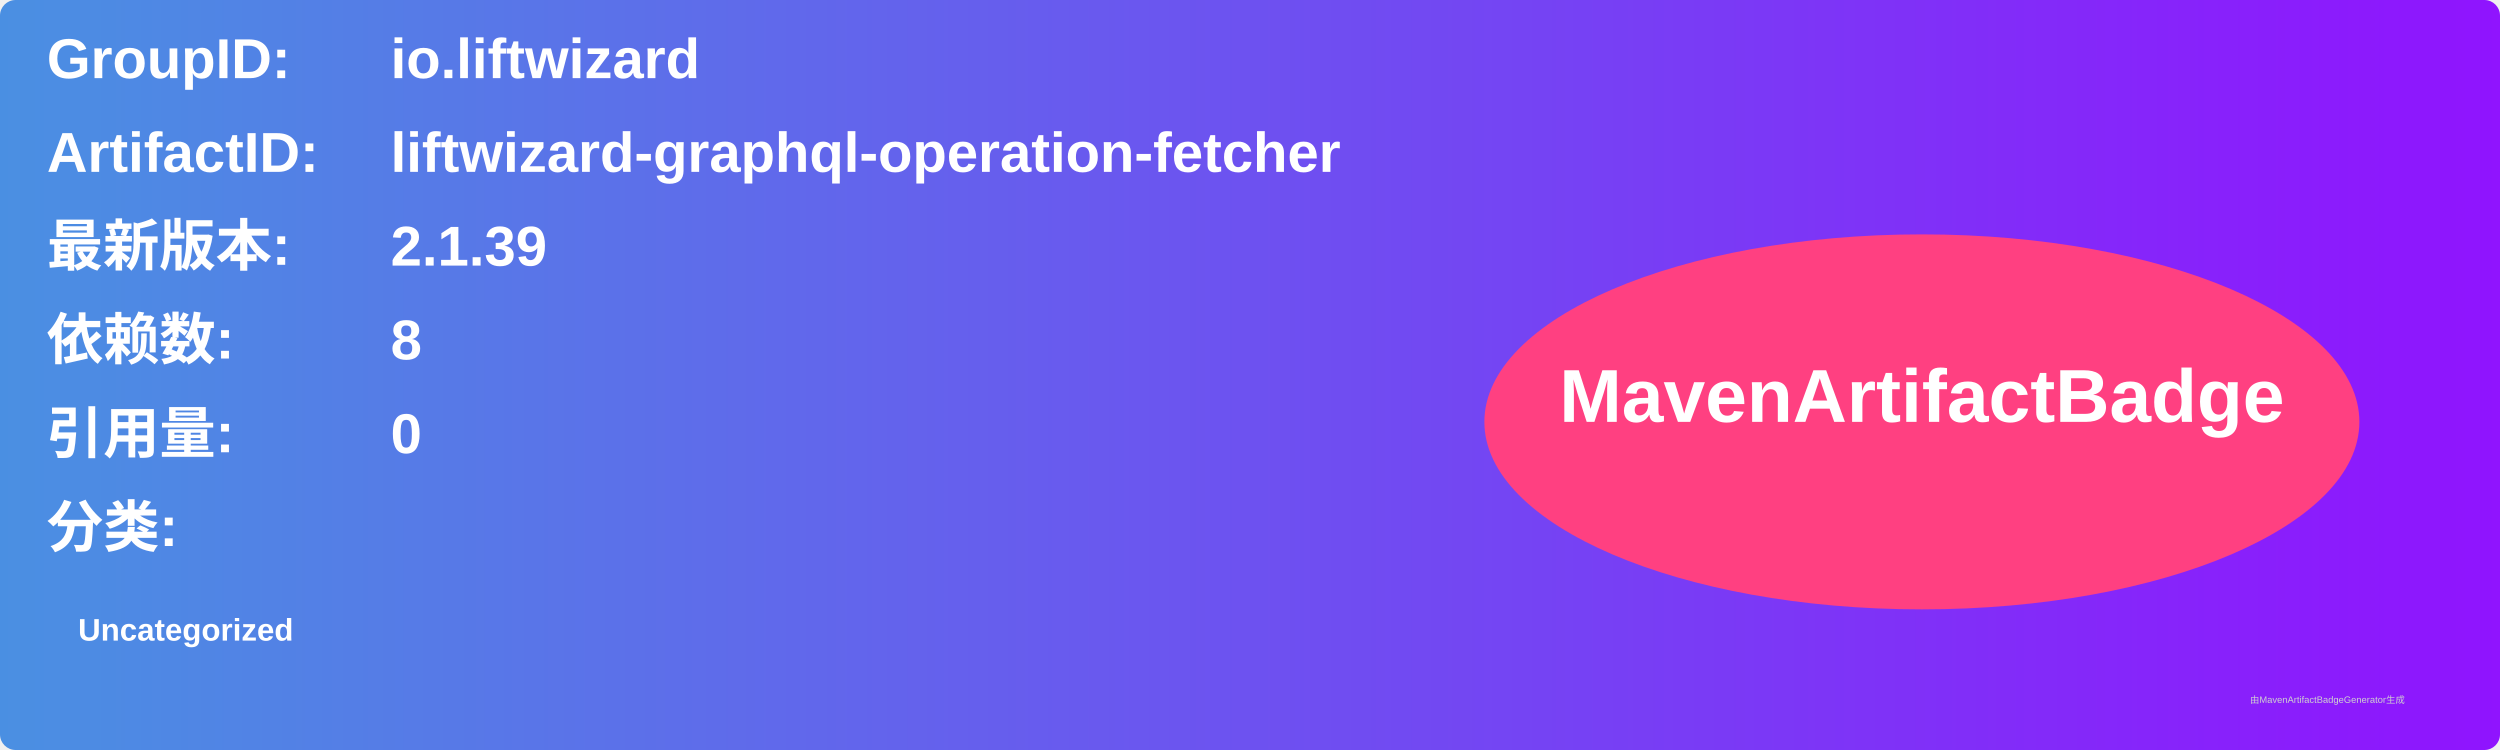
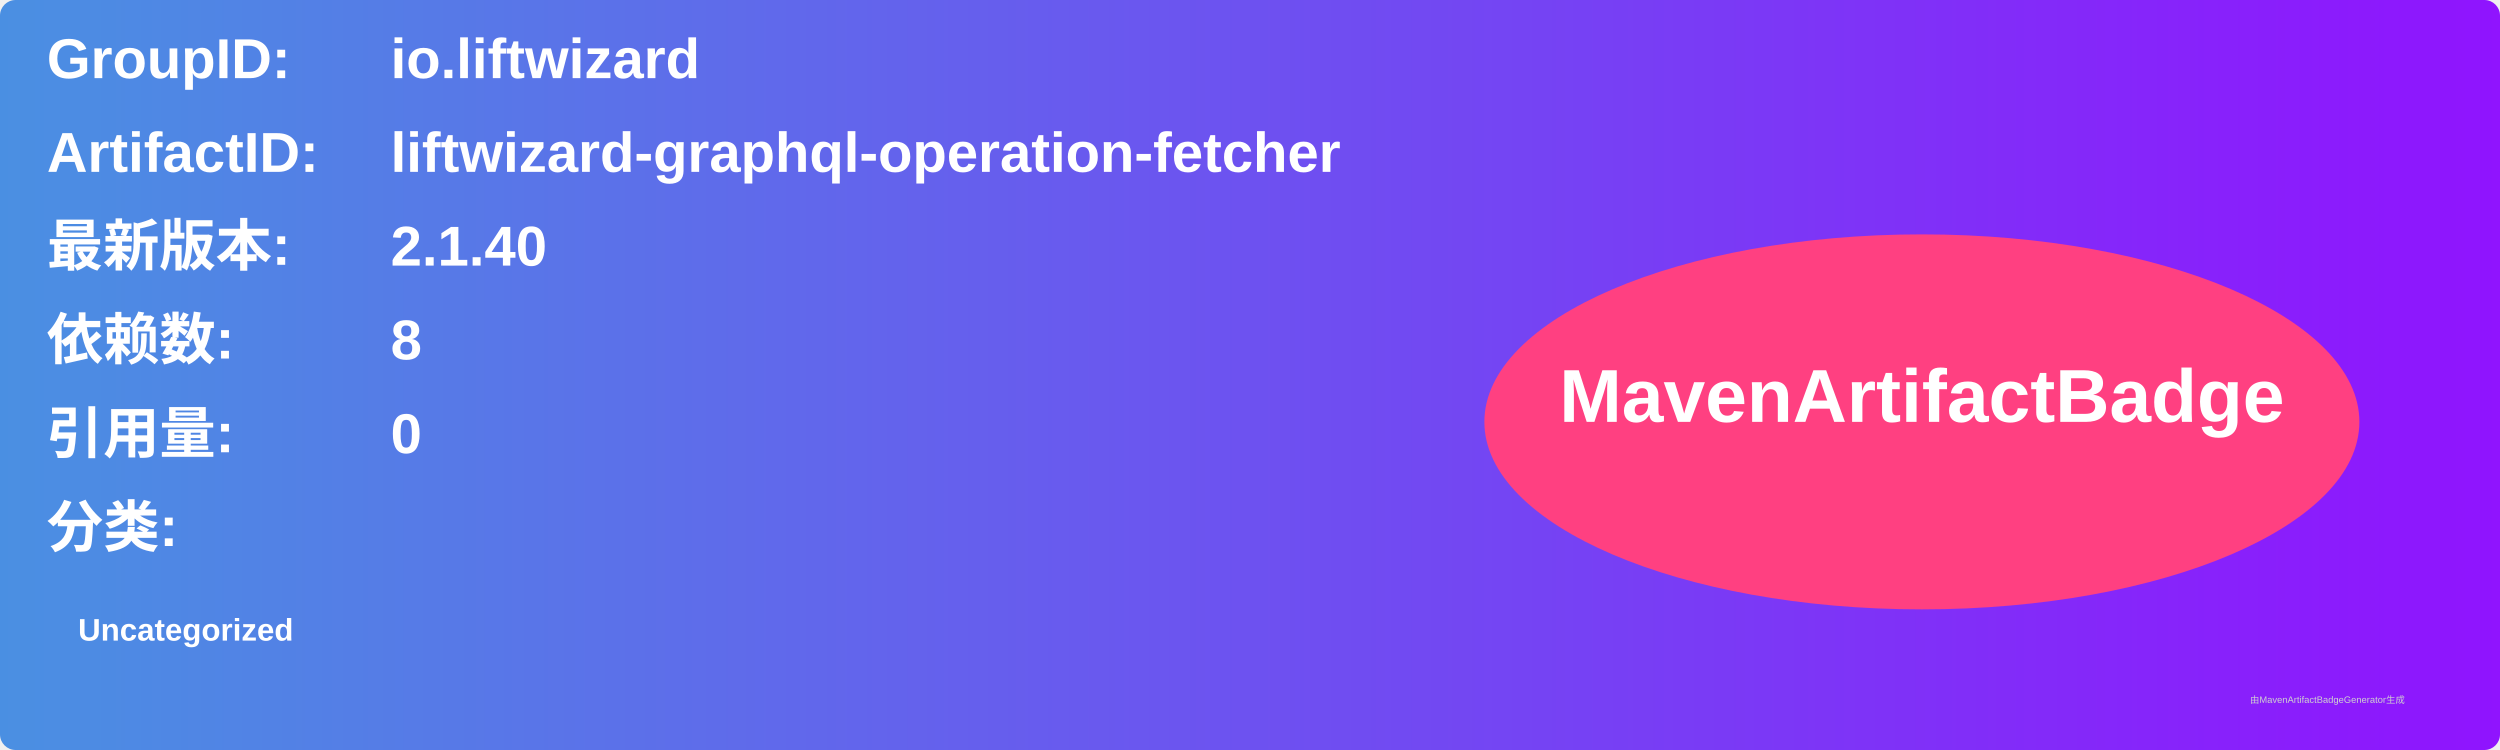
<svg xmlns="http://www.w3.org/2000/svg" width="800" height="240" viewBox="0 0 800 240">
  <linearGradient id="grad" x1="0%" y1="0%" x2="100%" y2="0%">
    <stop offset="0%" stop-color="#4a90e2" />
    <stop offset="100%" stop-color="#9013fe" />
  </linearGradient>
  <rect width="100%" height="100%" rx="5" ry="5" fill="url(#grad)" />
  <g transform="translate(15, 15)">
    <text x="0" y="10" font-family="Arial" font-size="18" fill="white" font-weight="bold" width="260">GroupID:</text>
    <text x="110" y="10" font-family="Arial" font-size="18" fill="white" font-weight="bold" width="460">io.liftwizard</text>
    <text x="0" y="40" font-family="Arial" font-size="18" fill="white" font-weight="bold" width="260">ArtifactID:</text>
    <text x="110" y="40" font-family="Arial" font-size="18" fill="white" font-weight="bold" width="460">liftwizard-graphql-operation-fetcher</text>
    <text x="0" y="70" font-family="Arial" font-size="18" fill="white" font-weight="bold">最新版本:</text>
    <text x="110" y="70" font-family="Arial" font-size="18" fill="white" font-weight="bold">
-       <tspan font-weight="bold">2.1.39</tspan>
+       <tspan font-weight="bold">2.1.40</tspan>
    </text>
    <text x="0" y="100" font-family="Arial" font-size="18" fill="white" font-weight="bold">依赖数: </text>
    <text x="110" y="100" font-family="Arial" font-size="18" fill="white">
      <tspan font-weight="bold">8</tspan>
    </text>
    <text x="0" y="130" font-family="Arial" font-size="18" fill="white" font-weight="bold">引用量: </text>
    <text x="110" y="130" font-family="Arial" font-size="18" fill="white">
      <tspan font-weight="bold">0</tspan>
    </text>
    <text x="0" y="160" font-family="Arial" font-size="18" fill="white" font-weight="bold">分类:</text>
    <text x="10" y="190" font-family="Arial" font-size="10" fill="white">
      <tspan font-weight="bold">Uncategorized</tspan>
    </text>
    <ellipse cx="600" cy="120" rx="140" ry="60" fill="#ff4081" />
    <text x="600" y="120" text-anchor="middle" font-family="Arial" font-size="24" fill="white" font-weight="bold">MavenArtifactBadge</text>
  </g>
  <text x="720" y="225" font-family="Arial" font-size="3" fill="#d0d0d0">由MavenArtifactBadgeGenerator生成</text>
</svg>
